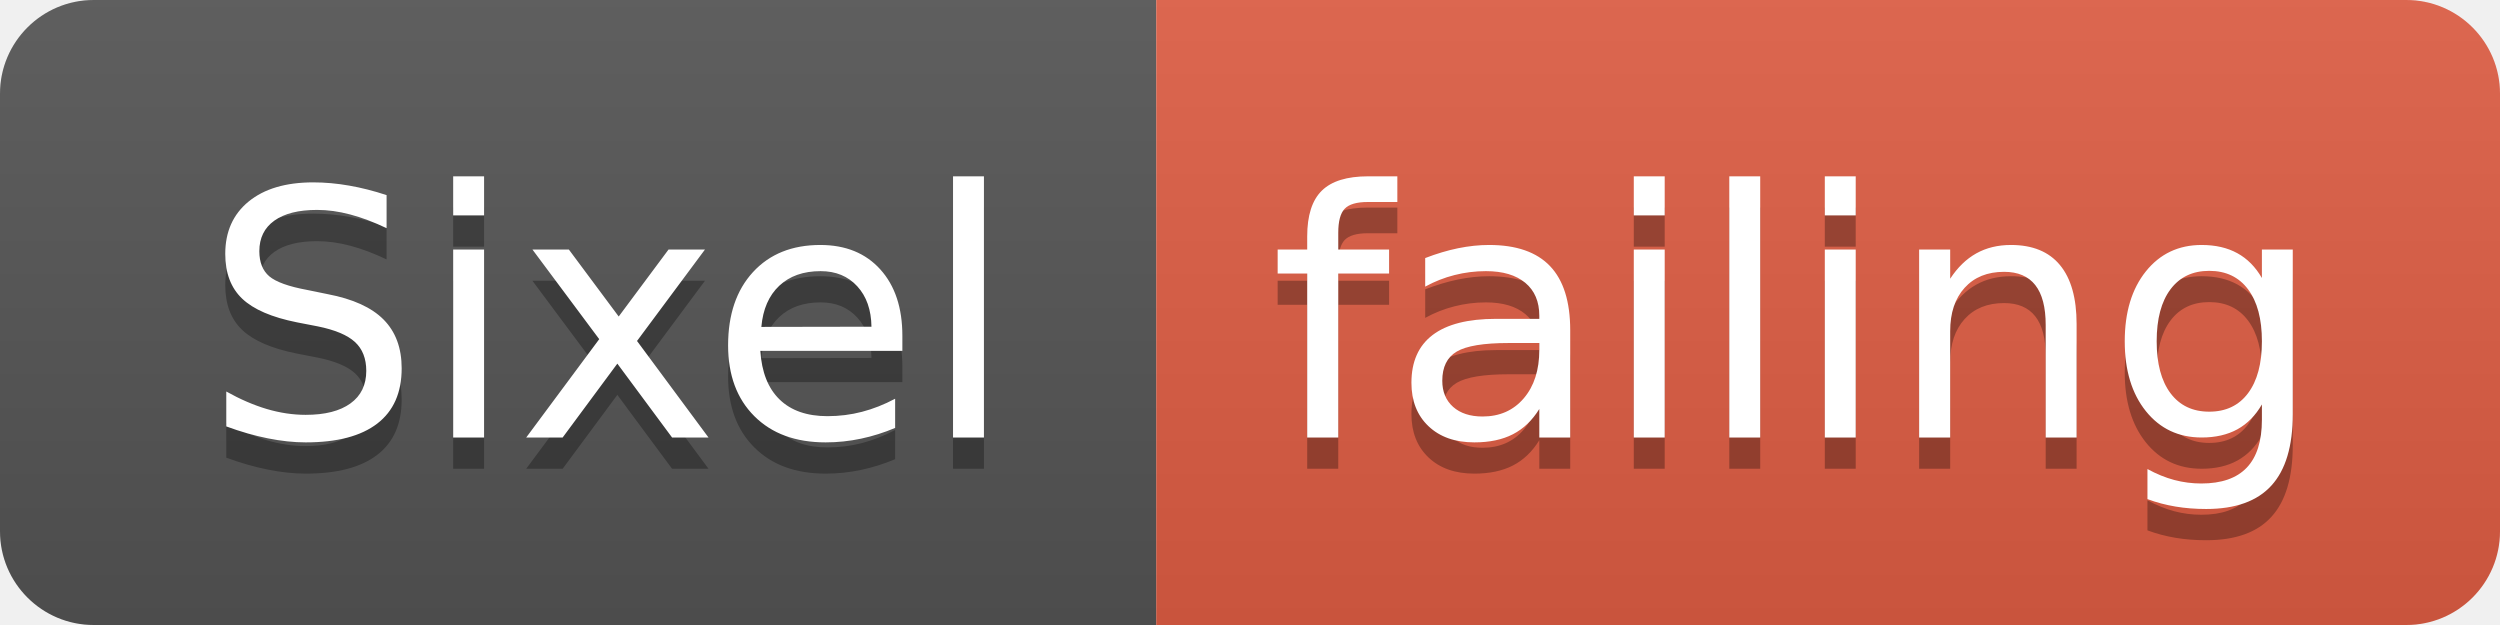
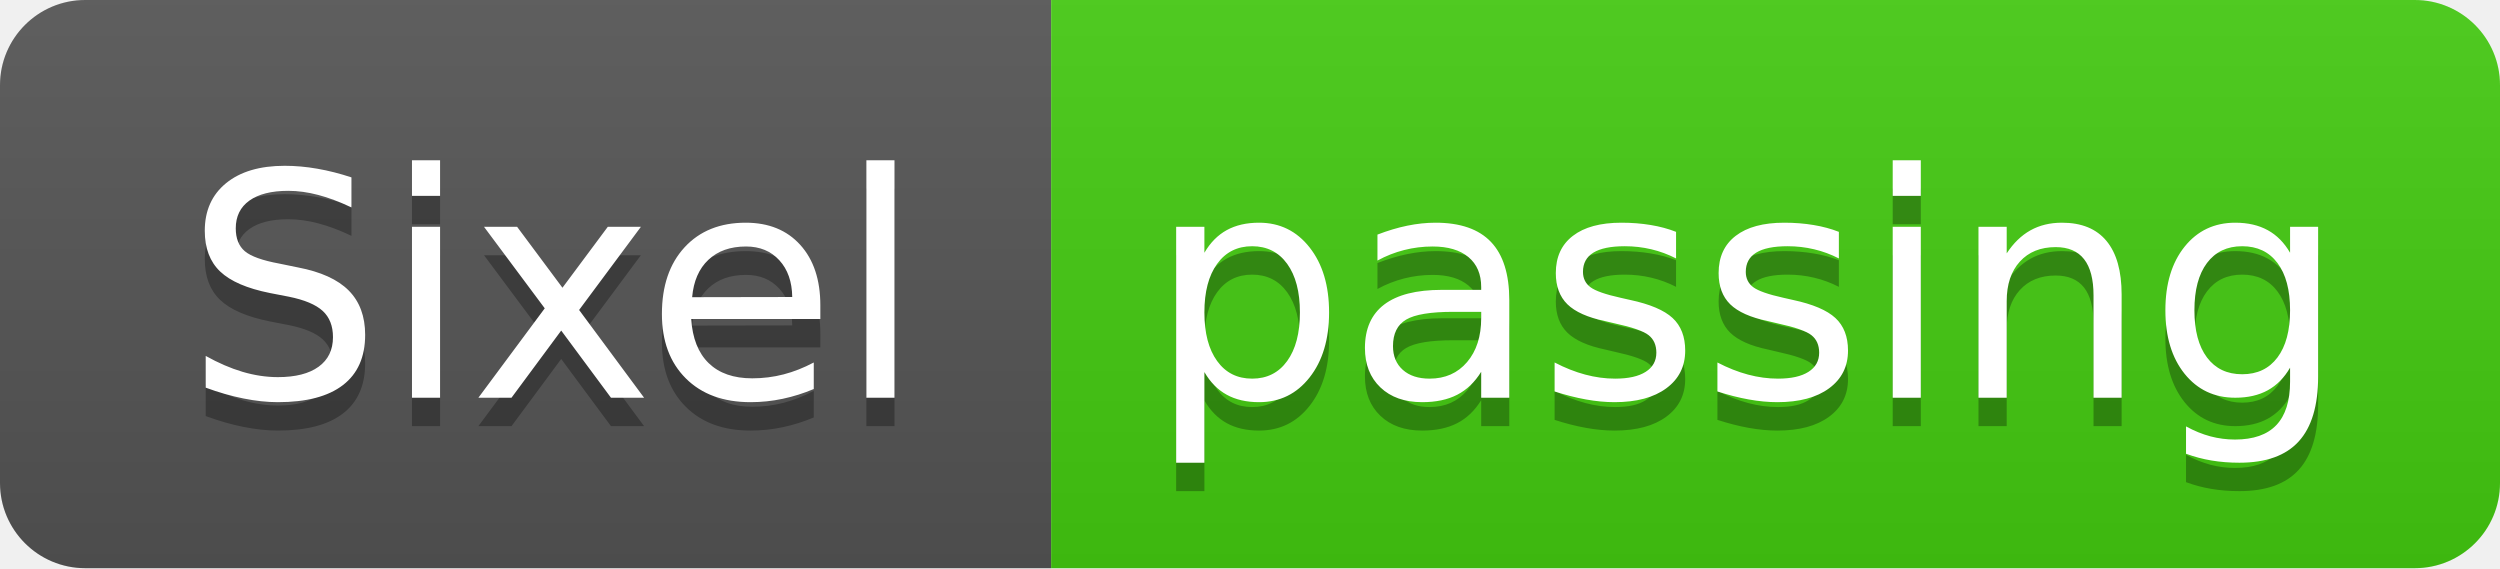
- <svg xmlns="http://www.w3.org/2000/svg" width="80" height="20">
+ <svg xmlns="http://www.w3.org/2000/svg" width="88" height="20">
  <linearGradient id="smooth" x2="0" y2="100%">
    <stop offset="0" stop-color="#bbb" stop-opacity=".1" />
    <stop offset="1" stop-opacity=".1" />
  </linearGradient>
  <clipPath id="round">
-     <rect width="80" height="20" rx="3" fill="#fff" />
+     <rect width="88" height="20" rx="3" fill="#fff" />
  </clipPath>
  <g clip-path="url(#round)">
    <rect width="37" height="20" fill="#555" />
-     <rect x="37" width="43" height="20" fill="#e05d44" />
-     <rect width="80" height="20" fill="url(#smooth)" />
+     <rect x="37" width="51" height="20" fill="#4c1" />
+     <rect width="88" height="20" fill="url(#smooth)" />
  </g>
  <g fill="#fff" text-anchor="middle" font-family="DejaVu Sans,Verdana,Geneva,sans-serif" font-size="110">
    <text x="195" y="150" fill="#010101" fill-opacity=".3" transform="scale(0.1)" textLength="270" lengthAdjust="spacing">Sixel</text>
    <text x="195" y="140" transform="scale(0.1)" textLength="270" lengthAdjust="spacing">Sixel</text>
-     <text x="575" y="150" fill="#010101" fill-opacity=".3" transform="scale(0.1)" textLength="330" lengthAdjust="spacing">failing</text>
-     <text x="575" y="140" transform="scale(0.1)" textLength="330" lengthAdjust="spacing">failing</text>
+     <text x="615" y="150" fill="#010101" fill-opacity=".3" transform="scale(0.1)" textLength="410" lengthAdjust="spacing">passing</text>
+     <text x="615" y="140" transform="scale(0.1)" textLength="410" lengthAdjust="spacing">passing</text>
  </g>
</svg>
